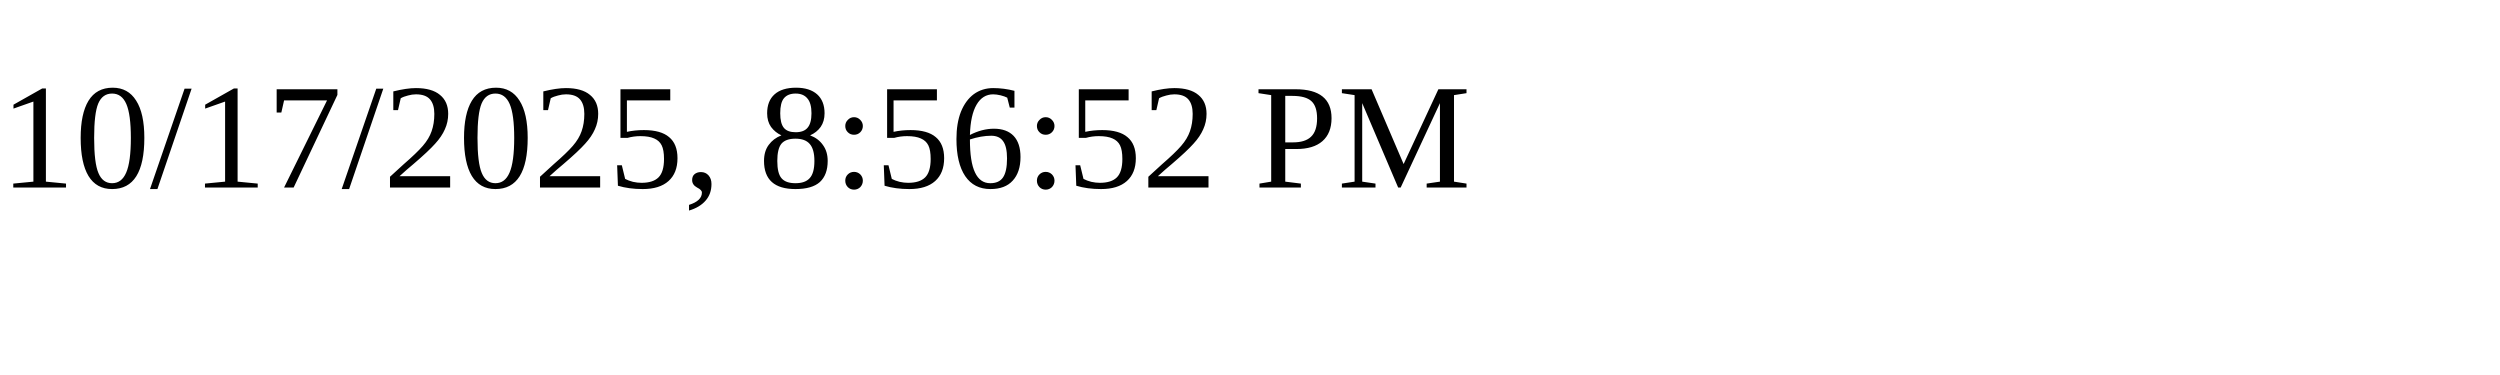
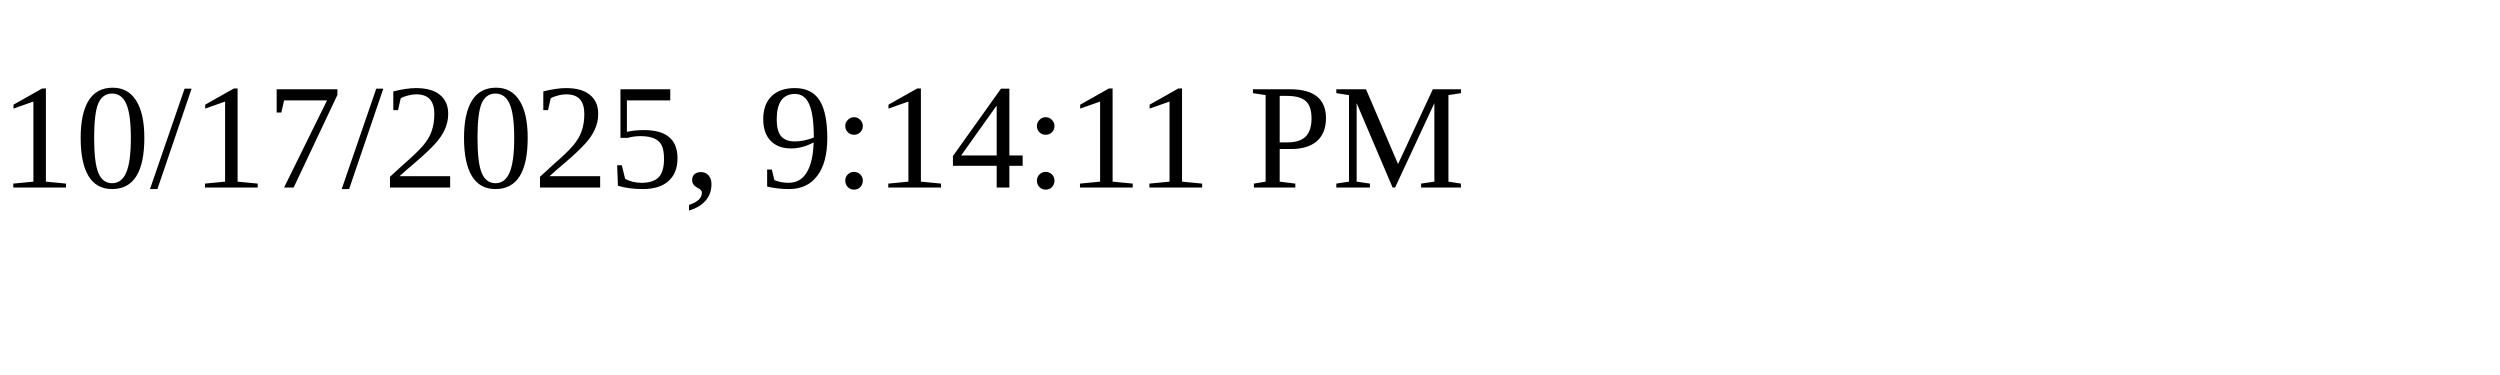
<svg xmlns="http://www.w3.org/2000/svg" height="30" width="200">
-   <text x="0" y="15">10/17/2025, 8:56:52 PM</text>
+   <text x="0" y="15">10/17/2025, 9:14:11 PM</text>
</svg>
